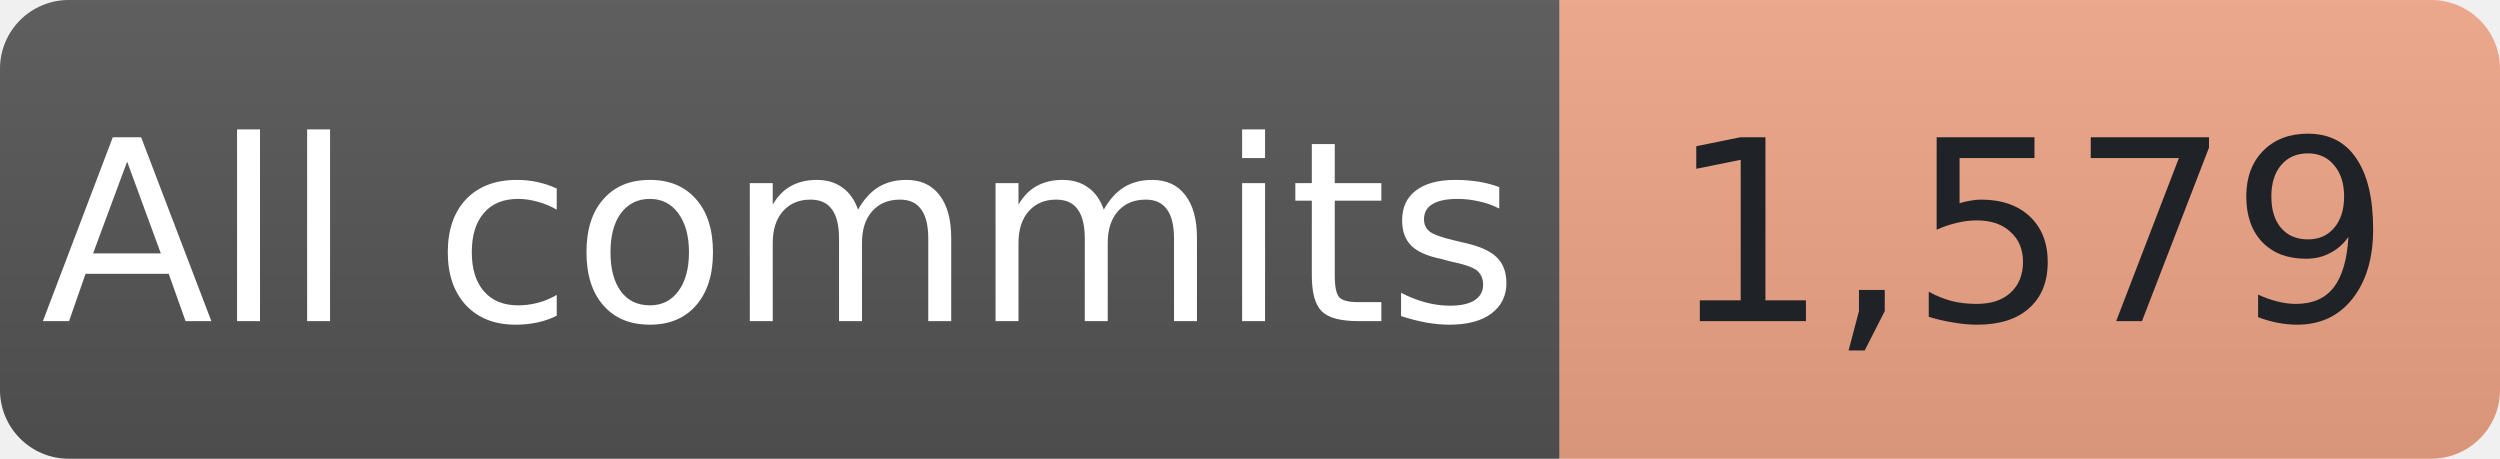
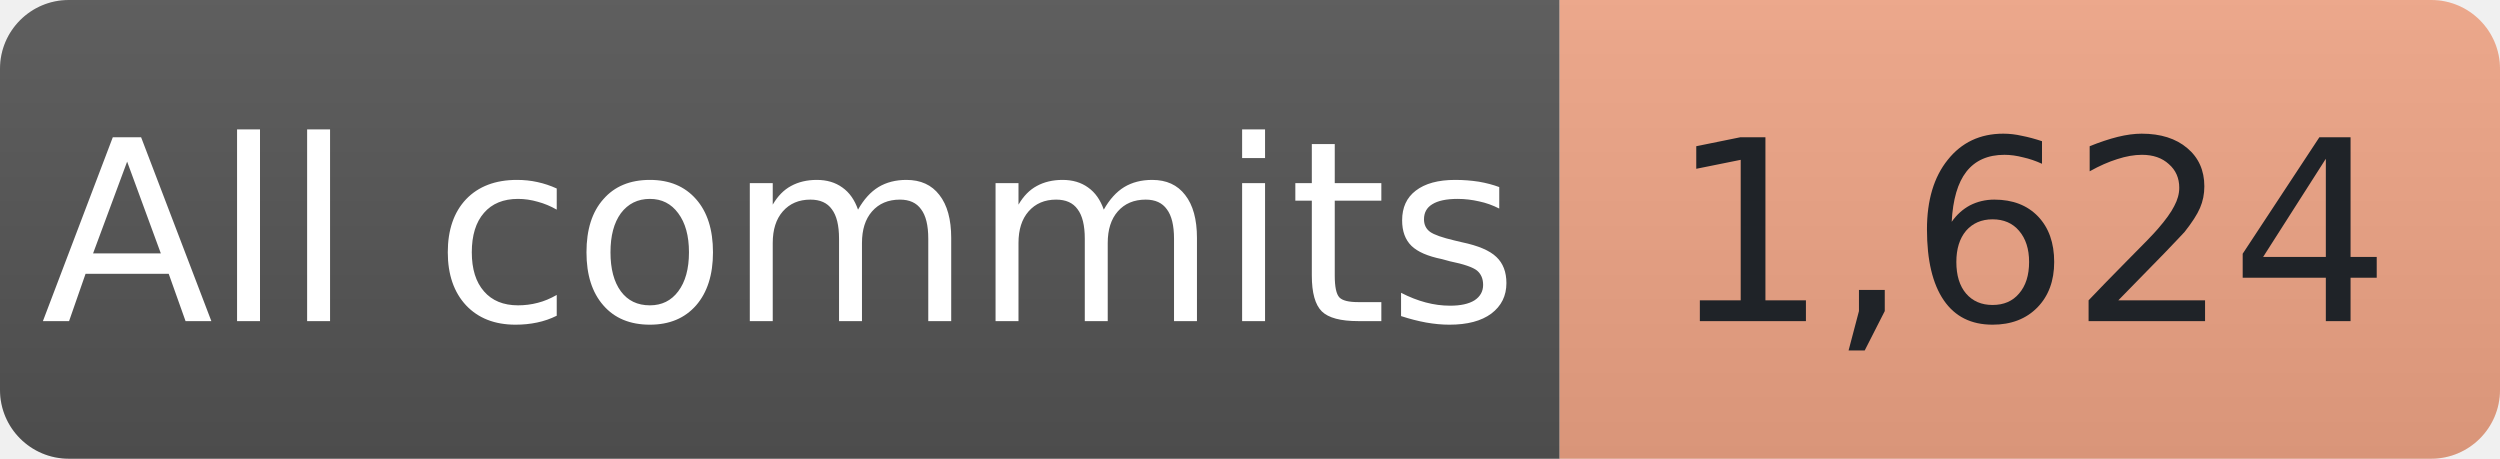
- <svg xmlns="http://www.w3.org/2000/svg" width="109" height="20" role="img" aria-label="All-time commit contributions reported by GitHub: 1,579">
+ <svg xmlns="http://www.w3.org/2000/svg" width="109" height="20" role="img" aria-label="All-time commit contributions reported by GitHub: 1,624">
  <linearGradient id="shade" x2="0" y2="100%">
    <stop offset="0" stop-color="#bbb" stop-opacity=".1" />
    <stop offset="1" stop-opacity=".1" />
  </linearGradient>
  <clipPath id="round">
    <rect width="109" height="20" rx="3" />
  </clipPath>
  <g clip-path="url(#round)">
    <rect width="68" height="20" fill="#555" />
    <rect x="68" width="41" height="20" fill="#F2A687" />
    <rect width="109" height="20" fill="url(#shade)" />
  </g>
  <g font-family="Verdana,Geneva,DejaVu Sans,sans-serif" font-size="11" text-anchor="middle">
    <text x="34.0" y="14" fill="#fff" textLength="56" lengthAdjust="spacingAndGlyphs">All commits</text>
-     <text x="88.5" y="14" fill="#1f2328" textLength="29" lengthAdjust="spacingAndGlyphs">1,579</text>
+     <text x="88.5" y="14" fill="#1f2328" textLength="29" lengthAdjust="spacingAndGlyphs">1,624</text>
  </g>
</svg>
